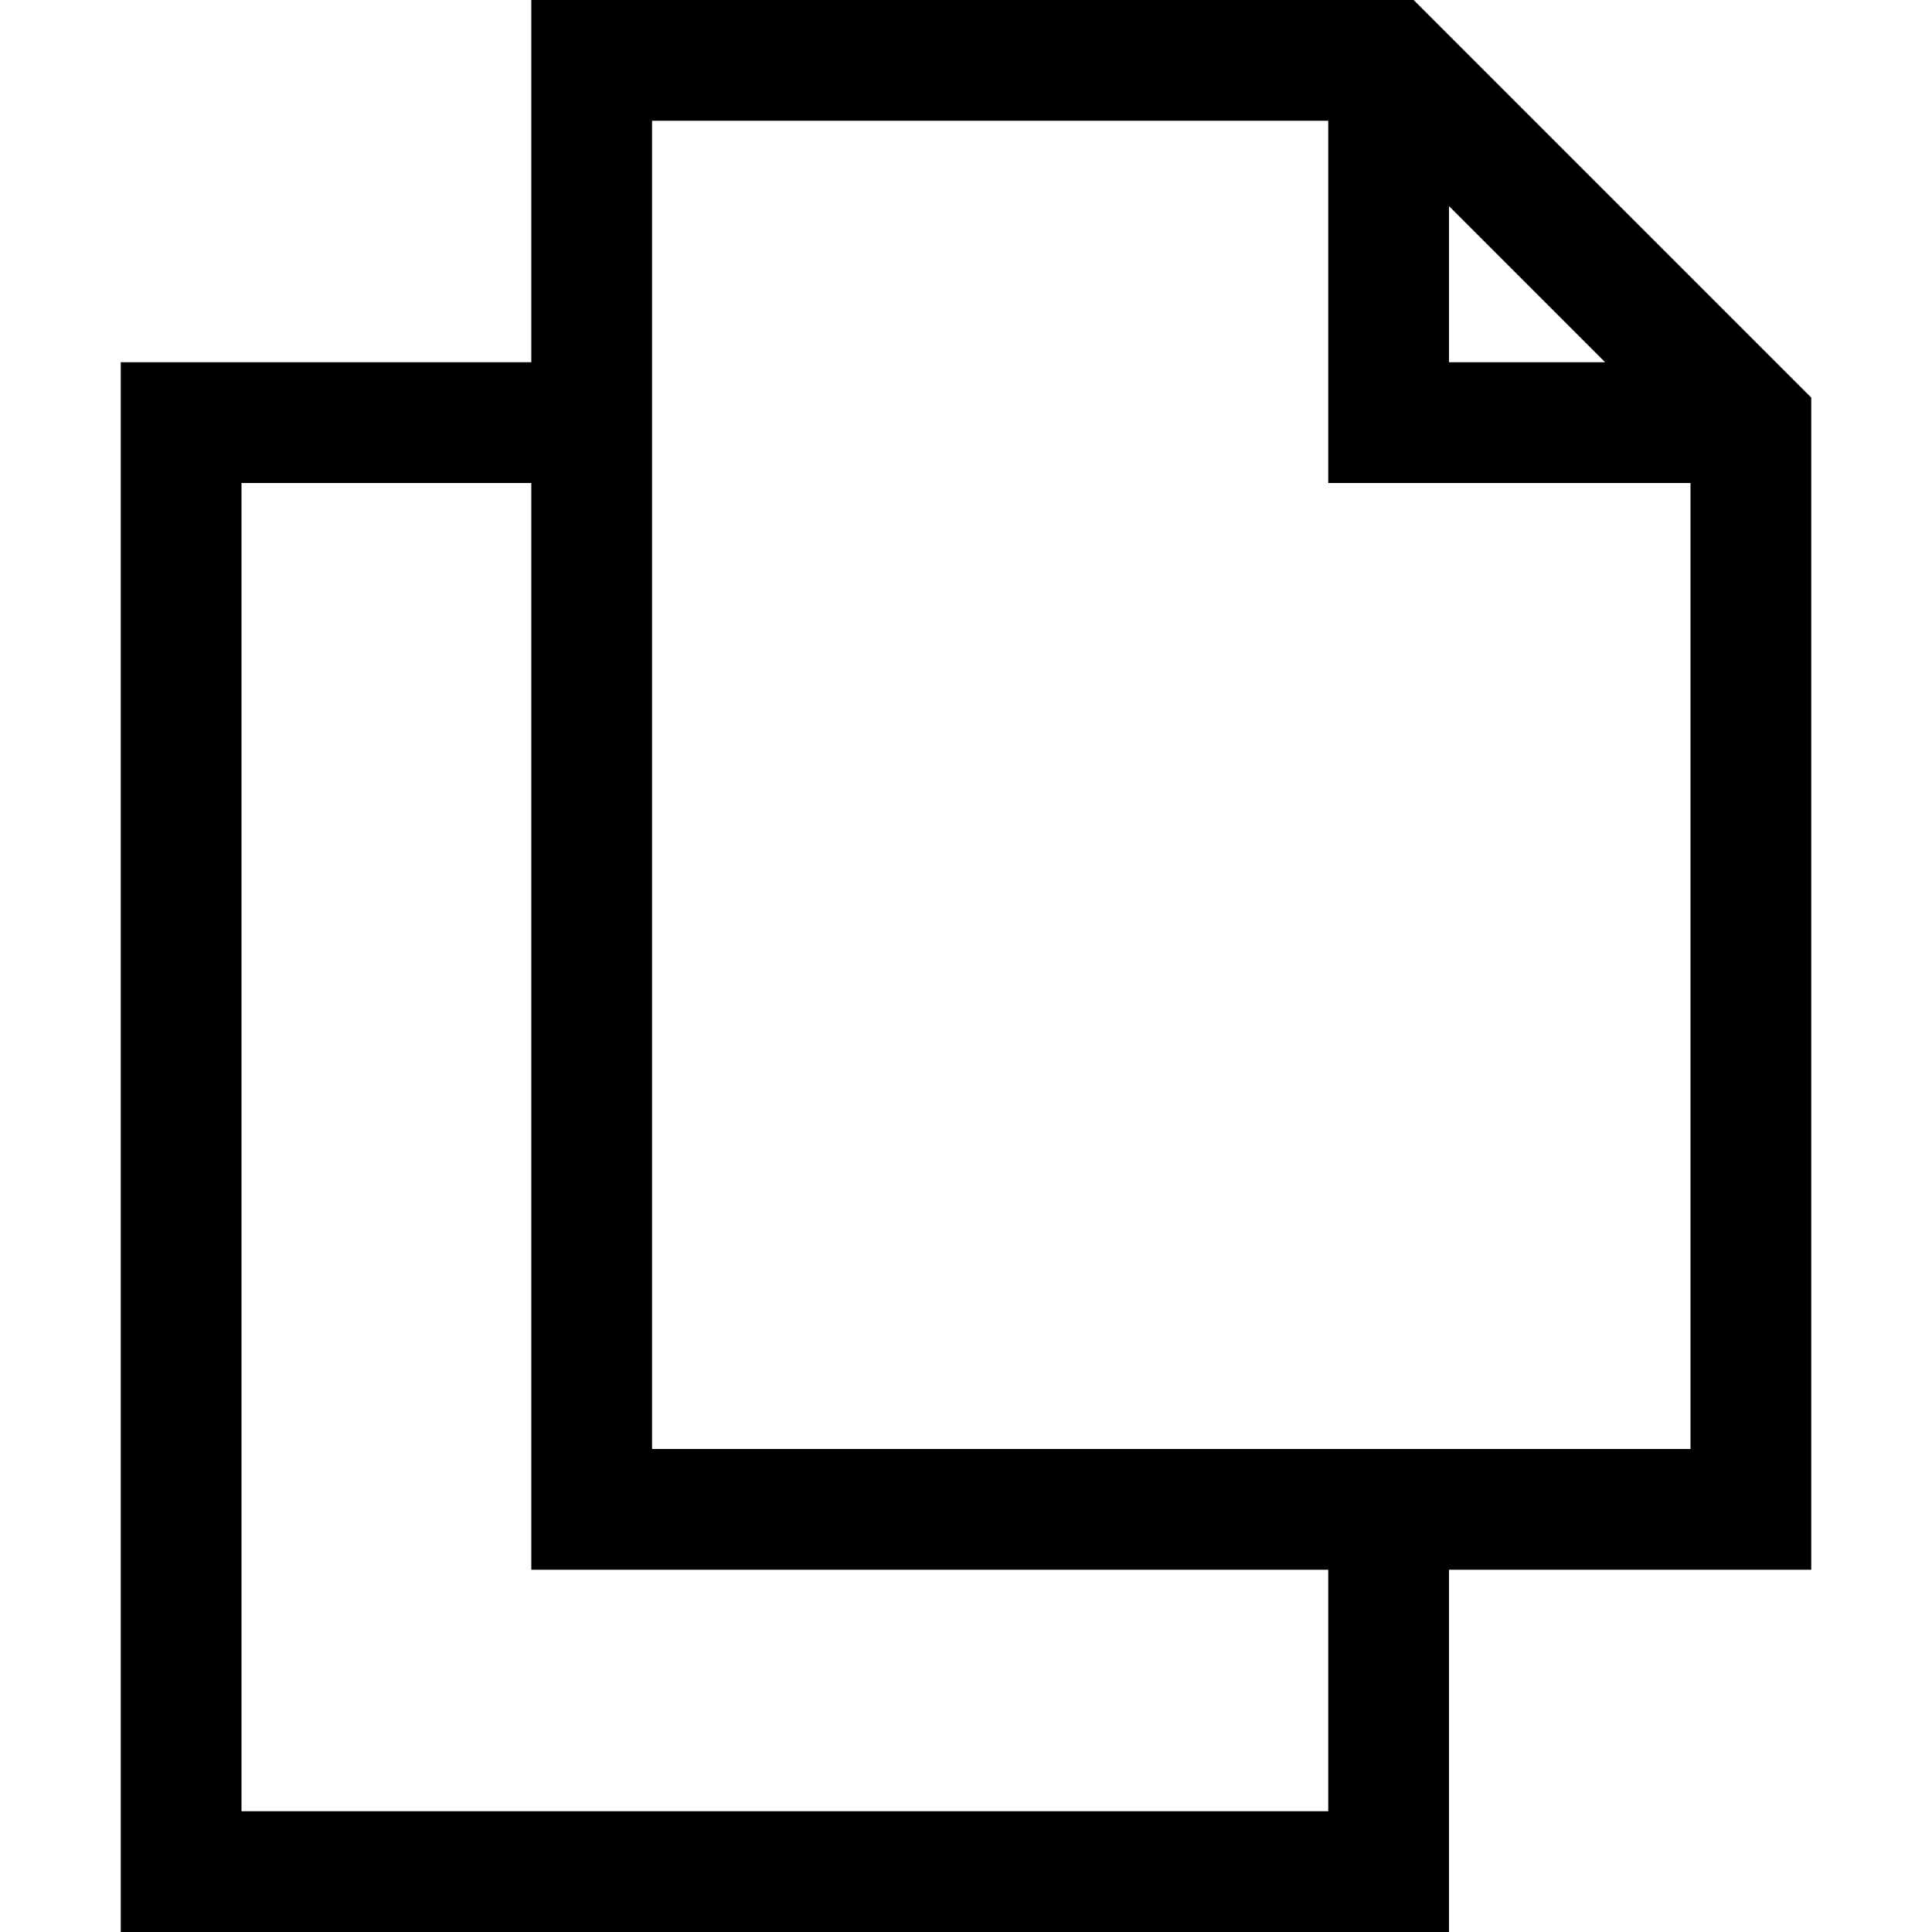
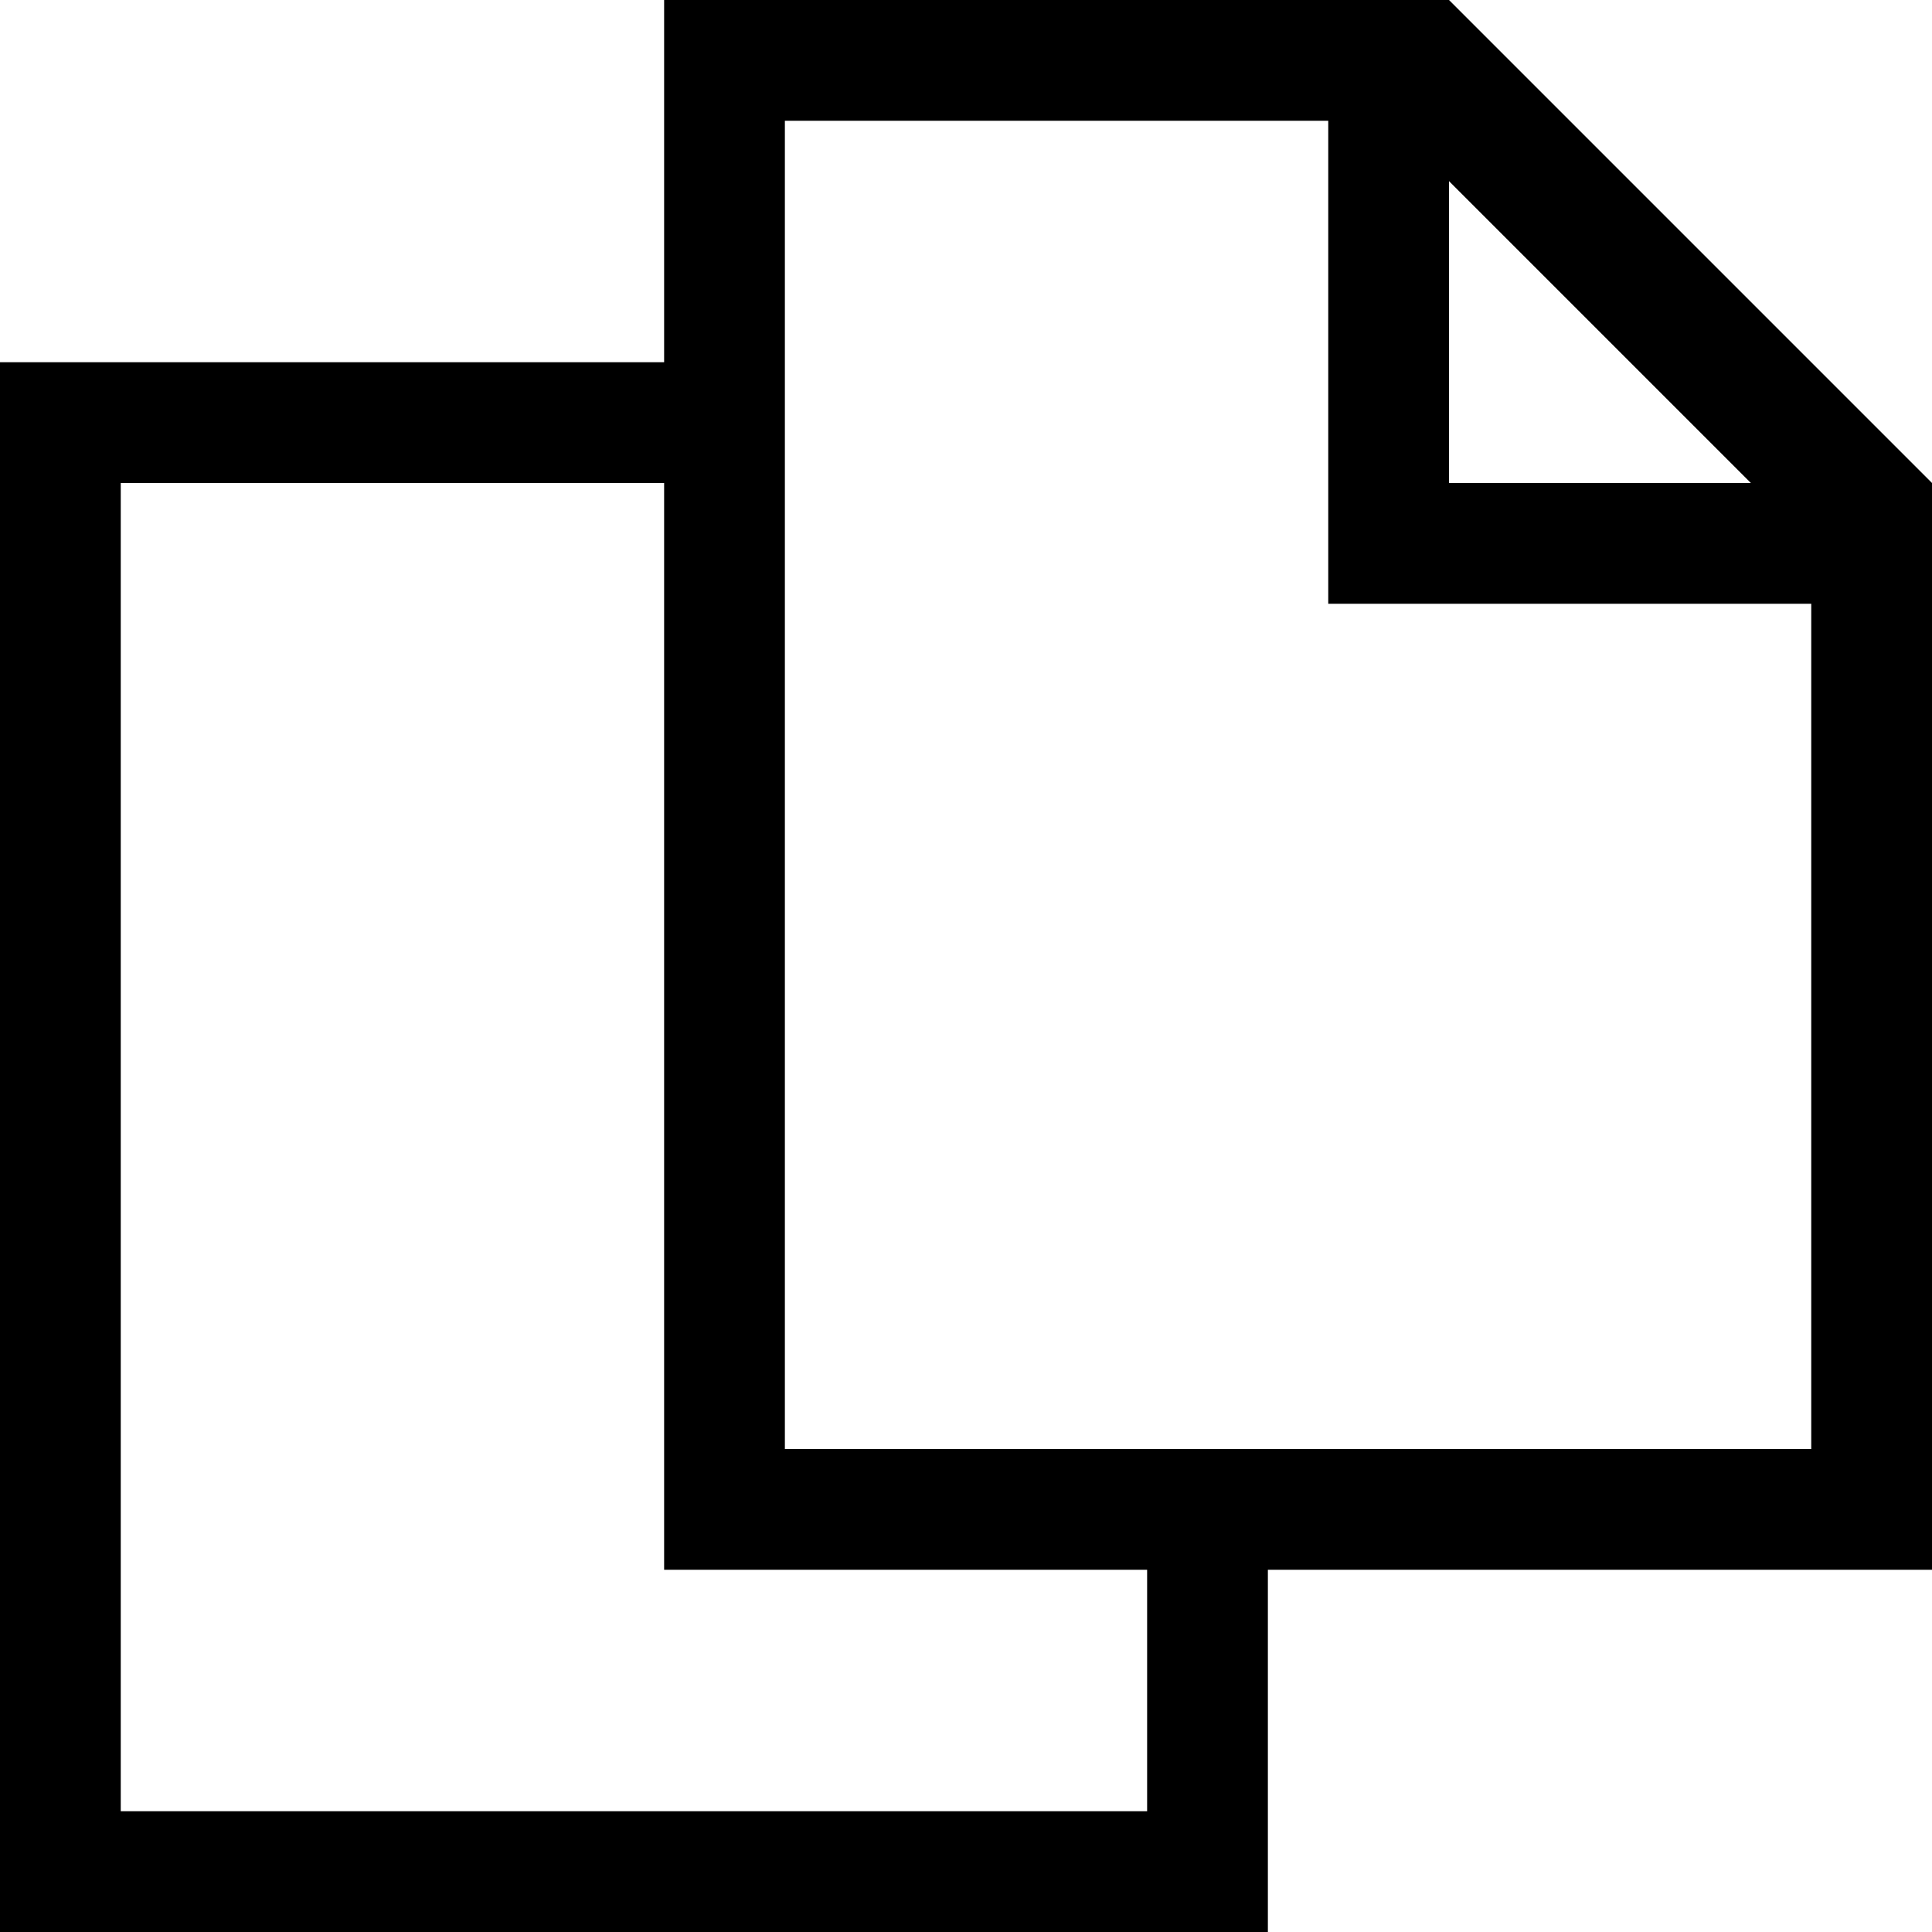
- <svg xmlns="http://www.w3.org/2000/svg" viewBox="0.001 0 800 800">
-   <path d="M585.353 0H220.001v150h-170v650h550V650h150V164.649L585.353 0zm14.648 85.352L664.649 150h-64.648V85.352zm-50 664.648h-450V200h120v450h330v100zm150-150h-430V50h280v150h150v400z" />
+ <svg xmlns="http://www.w3.org/2000/svg" viewBox="0 0 32 32">
+   <path d="M32,8,24,0H11V6H0V32H21V26H32ZM24,3l5,5H24ZM19,30H2V8h9V26h8Zm11-6H13V2h9v8h8Z" />
</svg>
